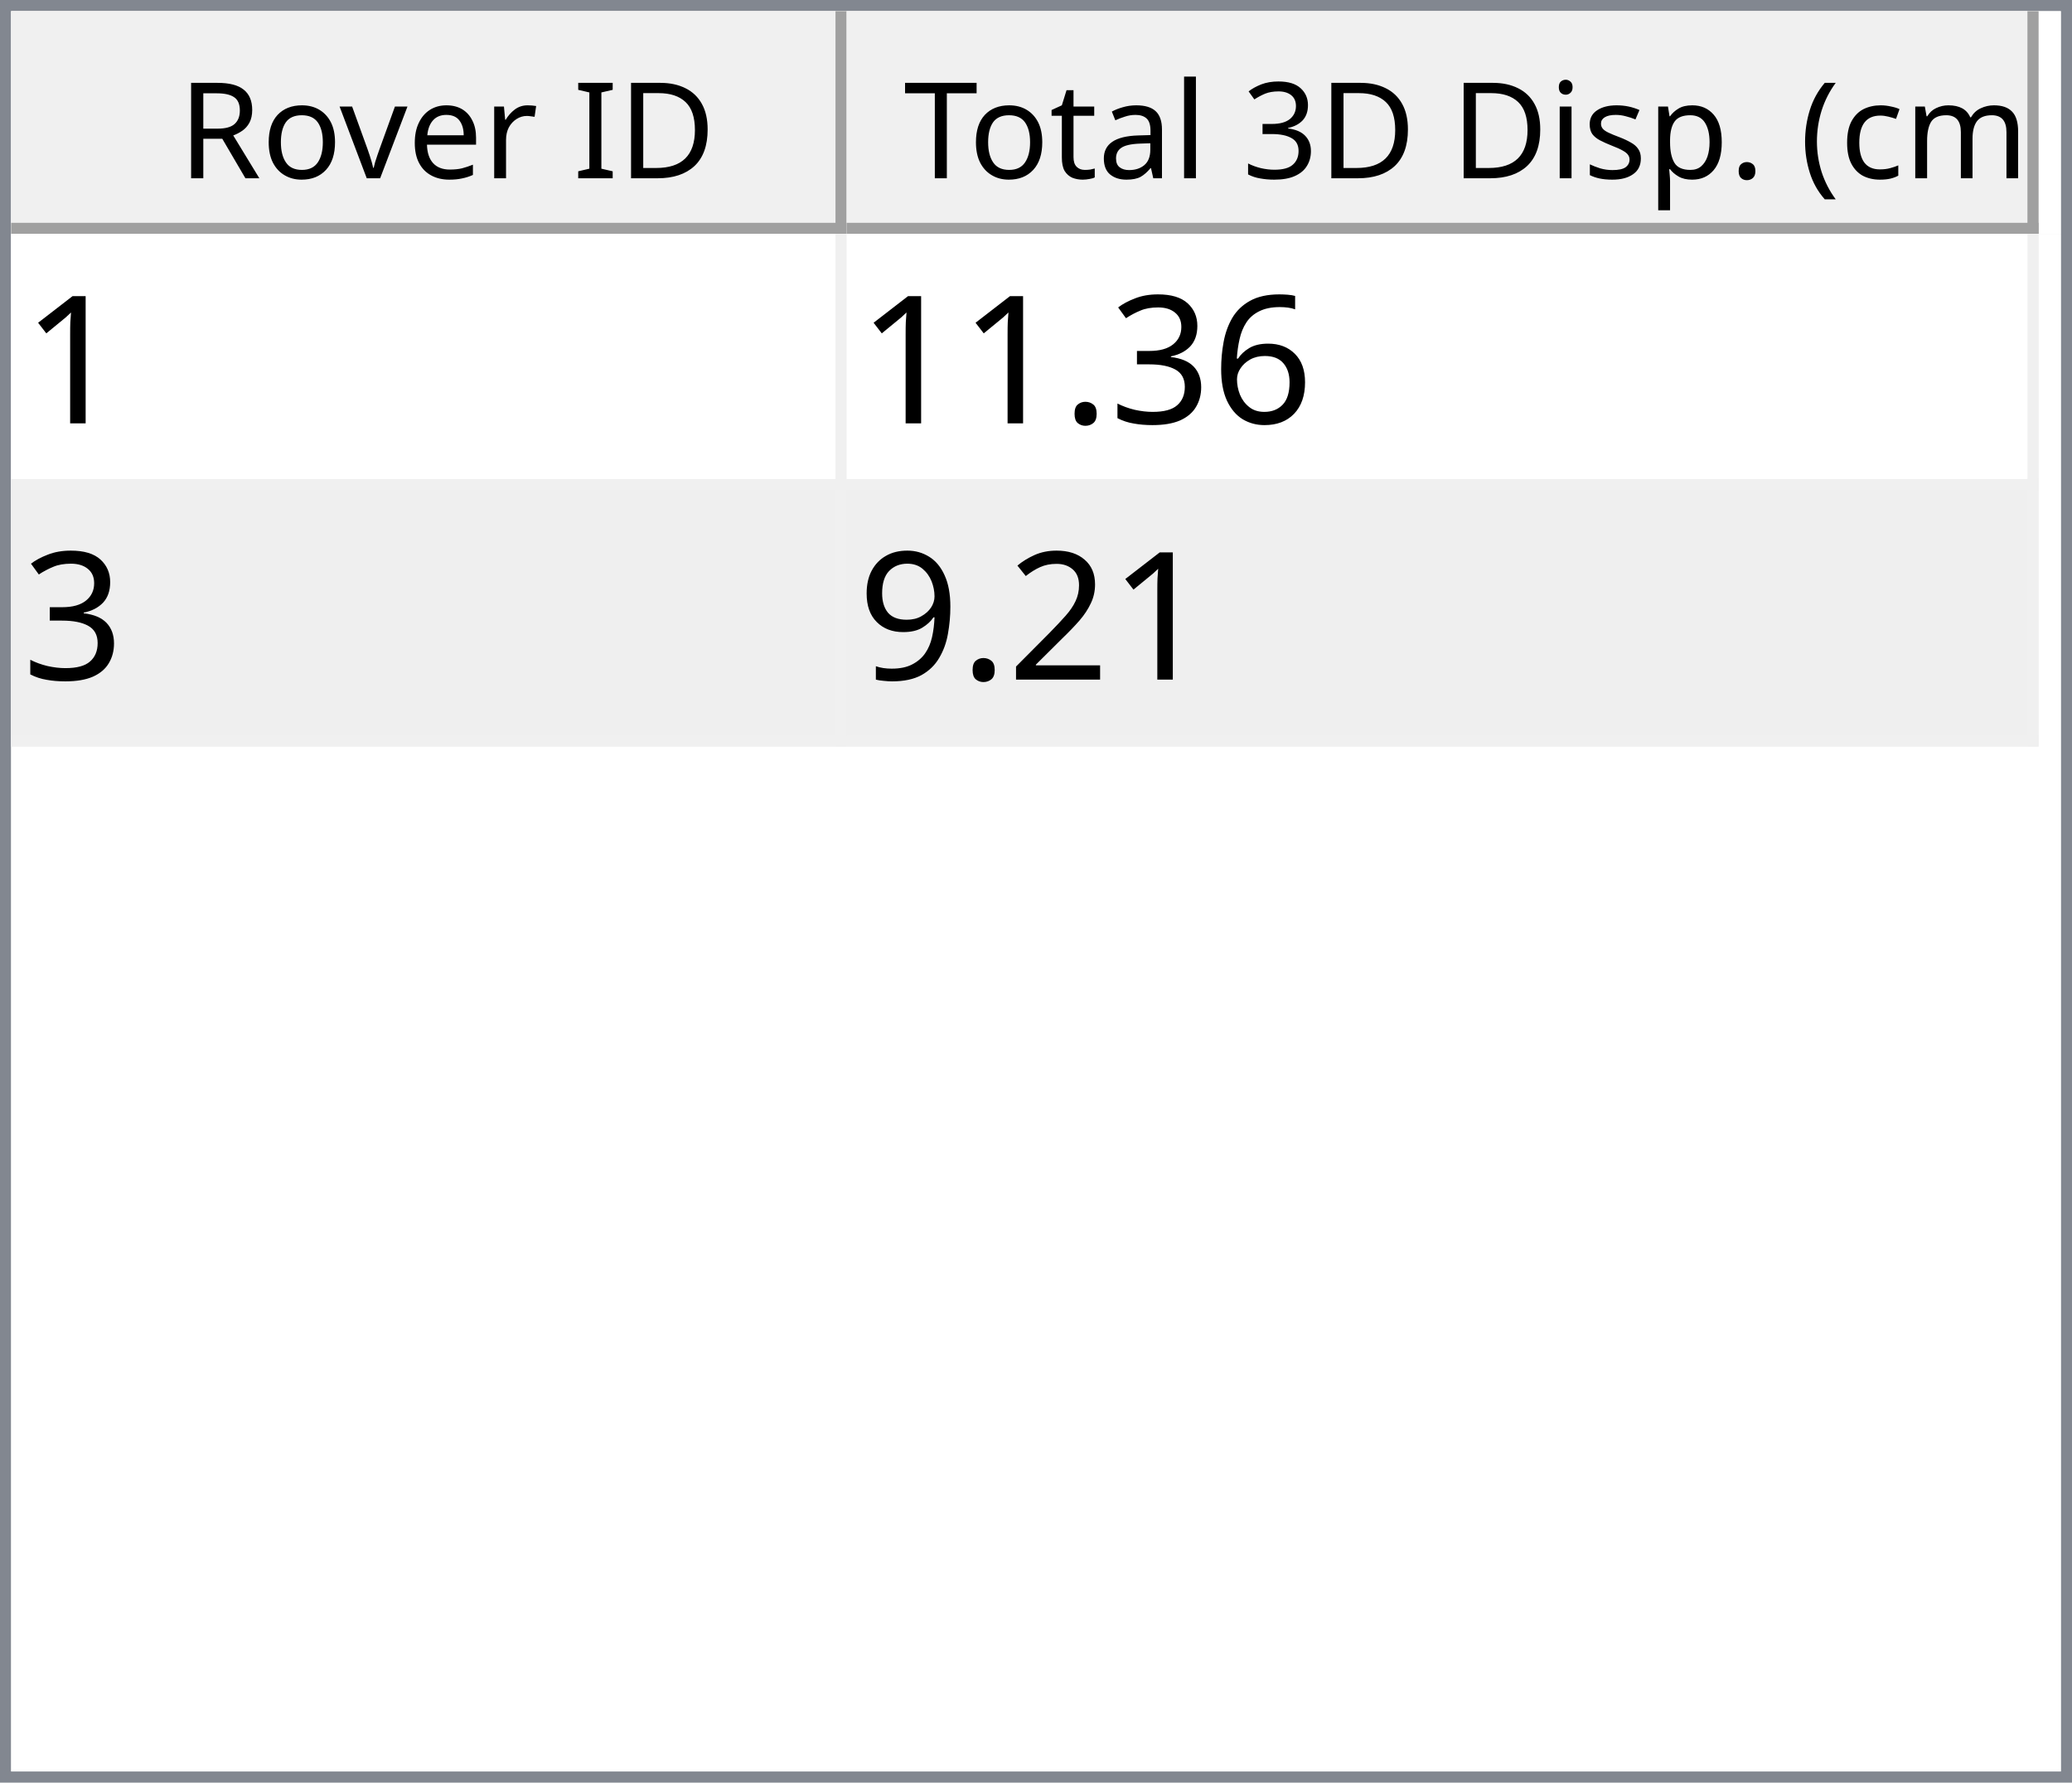
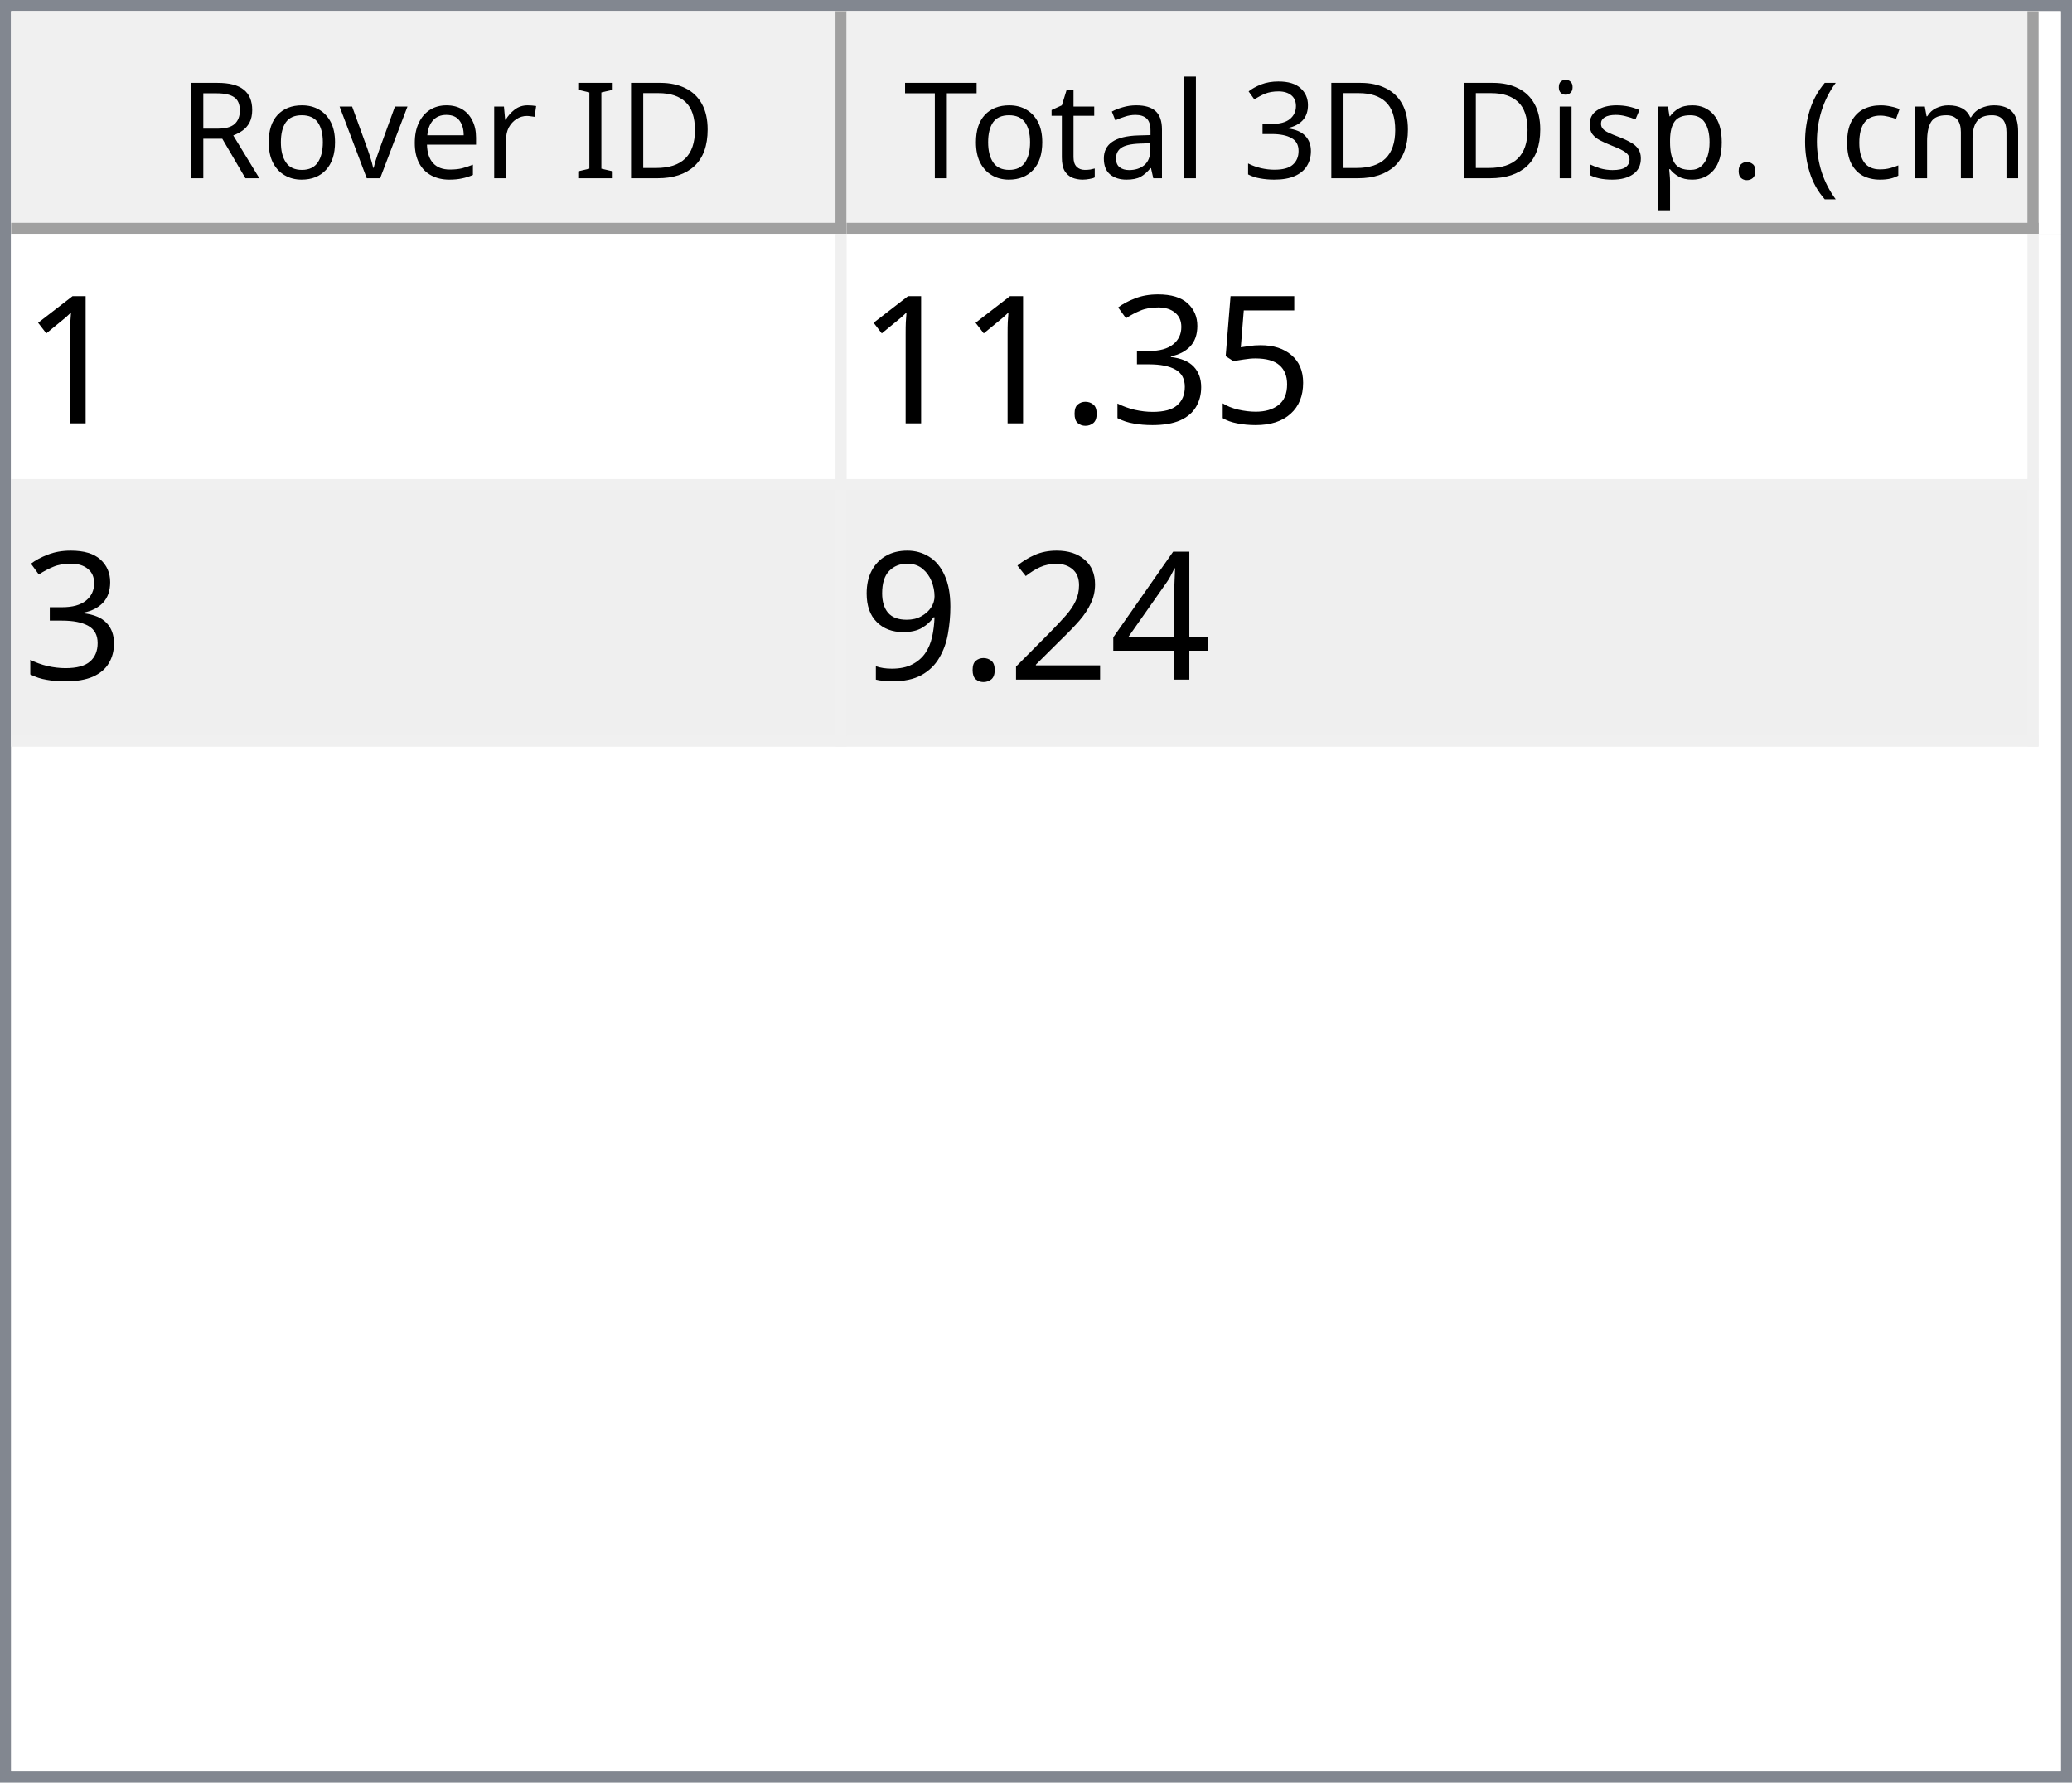
<svg xmlns="http://www.w3.org/2000/svg" style="fill-opacity:1; color-rendering:auto; color-interpolation:auto; text-rendering:auto; stroke:black; stroke-linecap:square; stroke-miterlimit:10; shape-rendering:auto; stroke-opacity:1; fill:black; stroke-dasharray:none; font-weight:normal; stroke-width:1; font-family:'Dialog'; font-style:normal; stroke-linejoin:miter; font-size:12px; stroke-dashoffset:0; image-rendering:auto;" width="186" height="160">
  <defs id="genericDefs" />
  <g>
    <defs id="defs1">
      <clipPath clipPathUnits="userSpaceOnUse" id="clipPath1">
        <path d="M0 0 L186 0 L186 160 L0 160 L0 0 Z" />
      </clipPath>
      <clipPath clipPathUnits="userSpaceOnUse" id="clipPath2">
        <path d="M0 0 L0 160 L186 160 L186 0 Z" />
      </clipPath>
      <clipPath clipPathUnits="userSpaceOnUse" id="clipPath3">
        <path d="M0 0 L0 20 L184 20 L184 0 Z" />
      </clipPath>
      <clipPath clipPathUnits="userSpaceOnUse" id="clipPath4">
        <path d="M0 0 L0 20 L75 20 L75 0 Z" />
      </clipPath>
      <clipPath clipPathUnits="userSpaceOnUse" id="clipPath5">
        <path d="M1 1 L1 19 L74 19 L74 1 Z" />
      </clipPath>
      <clipPath clipPathUnits="userSpaceOnUse" id="clipPath6">
        <path d="M0 0 L0 18 L73 18 L73 0 Z" />
      </clipPath>
      <clipPath clipPathUnits="userSpaceOnUse" id="clipPath7">
        <path d="M-0.5 -0.5 L-0.5 19.5 L74.5 19.5 L74.5 -0.5 Z" />
      </clipPath>
      <clipPath clipPathUnits="userSpaceOnUse" id="clipPath8">
        <path d="M0 0 L0 20 L107 20 L107 0 Z" />
      </clipPath>
      <clipPath clipPathUnits="userSpaceOnUse" id="clipPath9">
        <path d="M1 1 L1 19 L106 19 L106 1 Z" />
      </clipPath>
      <clipPath clipPathUnits="userSpaceOnUse" id="clipPath10">
        <path d="M0 0 L0 18 L105 18 L105 0 Z" />
      </clipPath>
      <clipPath clipPathUnits="userSpaceOnUse" id="clipPath11">
        <path d="M-0.5 -0.5 L-0.5 19.5 L106.5 19.5 L106.5 -0.5 Z" />
      </clipPath>
      <clipPath clipPathUnits="userSpaceOnUse" id="clipPath12">
        <path d="M0 0 L0 138 L184 138 L184 0 Z" />
      </clipPath>
      <clipPath clipPathUnits="userSpaceOnUse" id="clipPath13">
        <path d="M0 0 L0 46 L182 46 L182 0 Z" />
      </clipPath>
      <clipPath clipPathUnits="userSpaceOnUse" id="clipPath14">
        <path d="M-0.5 -0.5 L-0.5 45.5 L181.5 45.5 L181.5 -0.5 Z" />
      </clipPath>
      <clipPath clipPathUnits="userSpaceOnUse" id="clipPath15">
        <path d="M0 0 L0 22 L74 22 L74 0 Z" />
      </clipPath>
      <clipPath clipPathUnits="userSpaceOnUse" id="clipPath16">
        <path d="M0 0 L0 22 L106 22 L106 0 Z" />
      </clipPath>
      <font horiz-adv-x="64.551" id="font1">
        <font-face ascent="107.91" descent="25.098" units-per-em="100" style="font-style:normal; font-family:Segoe UI; font-weight:normal;" />
        <missing-glyph horiz-adv-x="64.551" d="M8.109 0 L8.109 68.266 L56.453 68.266 L56.453 0 L8.109 0 ZM15.328 7.234 L49.219 7.234 L49.219 61.031 L15.328 61.031 L15.328 7.234 Z" />
        <glyph unicode="D" horiz-adv-x="70.117" d="M9.188 0 L9.188 70.016 L28.516 70.016 Q65.531 70.016 65.531 35.891 Q65.531 19.672 55.25 9.836 Q44.969 0 27.734 0 L9.188 0 ZM17.391 62.594 L17.391 7.422 L27.828 7.422 Q41.609 7.422 49.273 14.797 Q56.938 22.172 56.938 35.688 Q56.938 62.594 28.328 62.594 L17.391 62.594 Z" />
        <glyph unicode="I" horiz-adv-x="26.611" d="M17.391 0 L9.188 0 L9.188 70.016 L17.391 70.016 L17.391 0 Z" />
        <glyph unicode=" " horiz-adv-x="27.393" d="" />
        <glyph unicode="r" horiz-adv-x="34.766" d="M34.188 41.891 Q32.078 43.5 28.125 43.5 Q23 43.5 19.555 38.672 Q16.109 33.844 16.109 25.484 L16.109 0 L8.109 0 L8.109 50 L16.109 50 L16.109 39.703 L16.312 39.703 Q18.016 44.969 21.531 47.922 Q25.047 50.875 29.391 50.875 Q32.516 50.875 34.188 50.203 L34.188 41.891 Z" />
        <glyph unicode="e" horiz-adv-x="52.295" d="M48.297 23 L12.984 23 Q13.188 14.656 17.484 10.109 Q21.781 5.562 29.297 5.562 Q37.75 5.562 44.828 11.141 L44.828 3.609 Q38.234 -1.172 27.391 -1.172 Q16.797 -1.172 10.742 5.641 Q4.688 12.453 4.688 24.812 Q4.688 36.469 11.305 43.82 Q17.922 51.172 27.734 51.172 Q37.547 51.172 42.922 44.828 Q48.297 38.484 48.297 27.203 L48.297 23 ZM40.094 29.781 Q40.047 36.719 36.75 40.578 Q33.453 44.438 27.594 44.438 Q21.922 44.438 17.969 40.383 Q14.016 36.328 13.094 29.781 L40.094 29.781 Z" />
        <glyph unicode="v" horiz-adv-x="47.9" d="M47.406 50 L27.484 0 L19.625 0 L0.688 50 L9.469 50 L22.172 13.672 Q23.578 9.672 23.922 6.688 L24.125 6.688 Q24.609 10.453 25.688 13.484 L38.969 50 L47.406 50 Z" />
        <glyph unicode="o" horiz-adv-x="58.594" d="M29 -1.172 Q17.922 -1.172 11.305 5.836 Q4.688 12.844 4.688 24.422 Q4.688 37.016 11.57 44.094 Q18.453 51.172 30.172 51.172 Q41.359 51.172 47.633 44.289 Q53.906 37.406 53.906 25.203 Q53.906 13.234 47.141 6.031 Q40.375 -1.172 29 -1.172 ZM29.594 44.438 Q21.875 44.438 17.383 39.188 Q12.891 33.938 12.891 24.703 Q12.891 15.828 17.43 10.695 Q21.969 5.562 29.594 5.562 Q37.359 5.562 41.531 10.594 Q45.703 15.625 45.703 24.906 Q45.703 34.281 41.531 39.359 Q37.359 44.438 29.594 44.438 Z" />
        <glyph unicode="R" horiz-adv-x="59.814" d="M59.375 0 L49.609 0 L37.891 19.625 Q36.281 22.359 34.766 24.289 Q33.25 26.219 31.664 27.438 Q30.078 28.656 28.25 29.219 Q26.422 29.781 24.125 29.781 L17.391 29.781 L17.391 0 L9.188 0 L9.188 70.016 L30.078 70.016 Q34.672 70.016 38.555 68.867 Q42.438 67.719 45.289 65.375 Q48.141 63.031 49.758 59.547 Q51.375 56.062 51.375 51.375 Q51.375 47.703 50.273 44.656 Q49.172 41.609 47.148 39.211 Q45.125 36.812 42.266 35.133 Q39.406 33.453 35.844 32.516 L35.844 32.328 Q37.594 31.547 38.891 30.547 Q40.188 29.547 41.359 28.18 Q42.531 26.812 43.68 25.078 Q44.828 23.344 46.234 21.047 L59.375 0 ZM17.391 62.594 L17.391 37.203 L28.516 37.203 Q31.594 37.203 34.203 38.133 Q36.812 39.062 38.719 40.797 Q40.625 42.531 41.703 45.047 Q42.781 47.562 42.781 50.688 Q42.781 56.297 39.141 59.445 Q35.5 62.594 28.609 62.594 L17.391 62.594 Z" />
        <glyph unicode=")" horiz-adv-x="30.176" d="M8.297 -15.922 L1.172 -15.922 Q16.406 2.344 16.406 26.812 Q16.406 51.469 1.078 70.016 L8.297 70.016 Q23.531 52.156 23.531 26.703 Q23.531 1.375 8.297 -15.922 Z" />
        <glyph unicode="m" horiz-adv-x="86.133" d="M79.109 0 L71.094 0 L71.094 28.719 Q71.094 37.016 68.531 40.727 Q65.969 44.438 59.906 44.438 Q54.781 44.438 51.195 39.75 Q47.609 35.062 47.609 28.516 L47.609 0 L39.594 0 L39.594 29.688 Q39.594 44.438 28.219 44.438 Q22.953 44.438 19.531 40.016 Q16.109 35.594 16.109 28.516 L16.109 0 L8.109 0 L8.109 50 L16.109 50 L16.109 42.094 L16.312 42.094 Q21.625 51.172 31.844 51.172 Q36.969 51.172 40.773 48.312 Q44.578 45.453 46 40.828 Q51.562 51.172 62.594 51.172 Q79.109 51.172 79.109 30.812 L79.109 0 Z" />
        <glyph unicode="c" horiz-adv-x="46.191" d="M42.188 2.297 Q36.422 -1.172 28.516 -1.172 Q17.828 -1.172 11.258 5.789 Q4.688 12.75 4.688 23.828 Q4.688 36.188 11.766 43.68 Q18.844 51.172 30.672 51.172 Q37.25 51.172 42.281 48.734 L42.281 40.531 Q36.719 44.438 30.375 44.438 Q22.703 44.438 17.797 38.945 Q12.891 33.453 12.891 24.516 Q12.891 15.719 17.508 10.641 Q22.125 5.562 29.891 5.562 Q36.422 5.562 42.188 9.906 L42.188 2.297 Z" />
        <glyph unicode="(" horiz-adv-x="30.176" d="M29.109 -15.922 L21.969 -15.922 Q6.844 1.375 6.844 26.703 Q6.844 52.156 21.969 70.016 L29.203 70.016 Q13.875 51.469 13.875 26.812 Q13.875 2.344 29.109 -15.922 Z" />
        <glyph unicode="." horiz-adv-x="21.68" d="M10.891 -1.078 Q8.641 -1.078 7.055 0.539 Q5.469 2.156 5.469 4.391 Q5.469 6.641 7.055 8.273 Q8.641 9.906 10.891 9.906 Q13.188 9.906 14.797 8.273 Q16.406 6.641 16.406 4.391 Q16.406 2.156 14.797 0.539 Q13.188 -1.078 10.891 -1.078 Z" />
        <glyph unicode="p" horiz-adv-x="58.789" d="M16.312 7.234 L16.109 7.234 L16.109 -23 L8.109 -23 L8.109 50 L16.109 50 L16.109 41.219 L16.312 41.219 Q22.219 51.172 33.594 51.172 Q43.266 51.172 48.688 44.461 Q54.109 37.75 54.109 26.469 Q54.109 13.922 48 6.375 Q41.891 -1.172 31.297 -1.172 Q21.578 -1.172 16.312 7.234 ZM16.109 27.391 L16.109 20.406 Q16.109 14.203 20.141 9.883 Q24.172 5.562 30.375 5.562 Q37.641 5.562 41.773 11.133 Q45.906 16.703 45.906 26.609 Q45.906 34.969 42.047 39.703 Q38.188 44.438 31.594 44.438 Q24.609 44.438 20.359 39.578 Q16.109 34.719 16.109 27.391 Z" />
        <glyph unicode="s" horiz-adv-x="42.432" d="M5.078 1.812 L5.078 10.406 Q11.625 5.562 19.484 5.562 Q30.031 5.562 30.031 12.594 Q30.031 14.594 29.125 15.992 Q28.219 17.391 26.68 18.461 Q25.141 19.531 23.07 20.383 Q21 21.234 18.609 22.172 Q15.281 23.484 12.766 24.828 Q10.25 26.172 8.57 27.859 Q6.891 29.547 6.031 31.695 Q5.172 33.844 5.172 36.719 Q5.172 40.234 6.789 42.945 Q8.406 45.656 11.086 47.484 Q13.766 49.312 17.211 50.242 Q20.656 51.172 24.312 51.172 Q30.812 51.172 35.938 48.922 L35.938 40.828 Q30.422 44.438 23.25 44.438 Q21 44.438 19.195 43.922 Q17.391 43.406 16.094 42.477 Q14.797 41.547 14.086 40.258 Q13.375 38.969 13.375 37.406 Q13.375 35.453 14.086 34.133 Q14.797 32.812 16.164 31.789 Q17.531 30.766 19.484 29.938 Q21.438 29.109 23.922 28.125 Q27.25 26.859 29.883 25.516 Q32.516 24.172 34.375 22.484 Q36.234 20.797 37.234 18.602 Q38.234 16.406 38.234 13.375 Q38.234 9.672 36.602 6.938 Q34.969 4.203 32.234 2.398 Q29.5 0.594 25.93 -0.289 Q22.359 -1.172 18.453 -1.172 Q10.75 -1.172 5.078 1.812 Z" />
        <glyph unicode="i" horiz-adv-x="24.219" d="M12.203 62.703 Q10.062 62.703 8.547 64.164 Q7.031 65.625 7.031 67.875 Q7.031 70.125 8.547 71.609 Q10.062 73.094 12.203 73.094 Q14.406 73.094 15.945 71.609 Q17.484 70.125 17.484 67.875 Q17.484 65.719 15.945 64.211 Q14.406 62.703 12.203 62.703 ZM16.109 0 L8.109 0 L8.109 50 L16.109 50 L16.109 0 Z" />
        <glyph unicode="3" horiz-adv-x="53.906" d="M46.531 19.828 Q46.531 15.094 44.75 11.211 Q42.969 7.328 39.719 4.57 Q36.469 1.812 31.93 0.297 Q27.391 -1.219 21.922 -1.219 Q11.922 -1.219 6 2.594 L6 11.188 Q13.094 5.609 22.219 5.609 Q25.875 5.609 28.828 6.539 Q31.781 7.469 33.906 9.227 Q36.031 10.984 37.18 13.477 Q38.328 15.969 38.328 19.094 Q38.328 32.812 18.797 32.812 L12.984 32.812 L12.984 39.594 L18.5 39.594 Q35.797 39.594 35.797 52.484 Q35.797 64.406 22.609 64.406 Q15.188 64.406 8.688 59.422 L8.688 67.188 Q15.375 71.188 24.609 71.188 Q29 71.188 32.57 69.969 Q36.141 68.75 38.68 66.555 Q41.219 64.359 42.609 61.281 Q44 58.203 44 54.5 Q44 40.672 30.031 36.719 L30.031 36.531 Q33.594 36.141 36.625 34.797 Q39.656 33.453 41.852 31.305 Q44.047 29.156 45.289 26.25 Q46.531 23.344 46.531 19.828 Z" />
        <glyph unicode="l" horiz-adv-x="24.219" d="M16.109 0 L8.109 0 L8.109 74.031 L16.109 74.031 L16.109 0 Z" />
        <glyph unicode="a" horiz-adv-x="50.879" d="M43.891 0 L35.891 0 L35.891 7.812 L35.688 7.812 Q30.469 -1.172 20.312 -1.172 Q12.844 -1.172 8.617 2.781 Q4.391 6.734 4.391 13.281 Q4.391 27.297 20.906 29.594 L35.891 31.688 Q35.891 44.438 25.594 44.438 Q16.547 44.438 9.281 38.281 L9.281 46.484 Q16.656 51.172 26.266 51.172 Q43.891 51.172 43.891 32.516 L43.891 0 ZM35.891 25.297 L23.828 23.641 Q18.266 22.859 15.43 20.875 Q12.594 18.891 12.594 13.875 Q12.594 10.203 15.211 7.883 Q17.828 5.562 22.172 5.562 Q28.125 5.562 32.008 9.742 Q35.891 13.922 35.891 20.312 L35.891 25.297 Z" />
        <glyph unicode="t" horiz-adv-x="33.887" d="M31.297 0.484 Q28.469 -1.078 23.828 -1.078 Q10.688 -1.078 10.688 13.578 L10.688 43.172 L2.094 43.172 L2.094 50 L10.688 50 L10.688 62.203 L18.703 64.797 L18.703 50 L31.297 50 L31.297 43.172 L18.703 43.172 L18.703 14.984 Q18.703 9.969 20.414 7.82 Q22.125 5.672 26.078 5.672 Q29.109 5.672 31.297 7.328 L31.297 0.484 Z" />
        <glyph unicode="T" horiz-adv-x="52.393" d="M50.594 62.594 L30.375 62.594 L30.375 0 L22.172 0 L22.172 62.594 L2 62.594 L2 70.016 L50.594 70.016 L50.594 62.594 Z" />
      </font>
      <font horiz-adv-x="75.0" id="font2">
        <font-face ascent="100.537" descent="21.973" units-per-em="100" style="font-style:normal; font-family:sans-serif; font-weight:normal;" />
        <missing-glyph horiz-adv-x="75.0" d="M12.5 0 L12.5 62.5 L62.5 62.5 L62.5 0 L12.5 0 ZM14.062 1.562 L60.938 1.562 L60.938 60.938 L14.062 60.938 L14.062 1.562 Z" />
        <glyph unicode="1" horiz-adv-x="55.615" d="M37.25 0 L28.469 0 L28.469 56 Q25.297 52.984 20.141 49.953 Q14.984 46.922 10.891 45.406 L10.891 53.906 Q18.266 57.375 23.781 62.305 Q29.297 67.234 31.594 71.875 L37.25 71.875 L37.25 0 Z" />
-         <glyph unicode="6" horiz-adv-x="55.615" d="M49.75 54.047 L41.016 53.375 Q39.844 58.547 37.703 60.891 Q34.125 64.656 28.906 64.656 Q24.703 64.656 21.531 62.312 Q17.391 59.281 14.992 53.469 Q12.594 47.656 12.5 36.922 Q15.672 41.75 20.266 44.094 Q24.859 46.438 29.891 46.438 Q38.672 46.438 44.852 39.969 Q51.031 33.5 51.031 23.25 Q51.031 16.5 48.125 10.719 Q45.219 4.938 40.141 1.859 Q35.062 -1.219 28.609 -1.219 Q17.625 -1.219 10.695 6.859 Q3.766 14.938 3.766 33.5 Q3.766 54.25 11.422 63.672 Q18.109 71.875 29.438 71.875 Q37.891 71.875 43.289 67.141 Q48.688 62.406 49.75 54.047 ZM13.875 23.188 Q13.875 18.656 15.797 14.508 Q17.719 10.359 21.188 8.18 Q24.656 6 28.469 6 Q34.031 6 38.039 10.492 Q42.047 14.984 42.047 22.703 Q42.047 30.125 38.086 34.398 Q34.125 38.672 28.125 38.672 Q22.172 38.672 18.023 34.398 Q13.875 30.125 13.875 23.188 Z" />
+         <glyph unicode="5" horiz-adv-x="55.615" d="M4.156 18.75 L13.375 19.531 Q14.406 12.797 18.141 9.398 Q21.875 6 27.156 6 Q33.5 6 37.891 10.789 Q42.281 15.578 42.281 23.484 Q42.281 31 38.062 35.352 Q33.844 39.703 27 39.703 Q22.75 39.703 19.336 37.773 Q15.922 35.844 13.969 32.766 L5.719 33.844 L12.641 70.609 L48.25 70.609 L48.25 62.203 L19.672 62.203 L15.828 42.969 Q22.266 47.469 29.344 47.469 Q38.719 47.469 45.164 40.969 Q51.609 34.469 51.609 24.266 Q51.609 14.547 45.953 7.469 Q39.062 -1.219 27.156 -1.219 Q17.391 -1.219 11.211 4.25 Q5.031 9.719 4.156 18.75 Z" />
        <glyph unicode="3" horiz-adv-x="55.615" d="M4.203 18.891 L12.984 20.062 Q14.5 12.594 18.141 9.297 Q21.781 6 27 6 Q33.203 6 37.477 10.297 Q41.75 14.594 41.75 20.953 Q41.75 27 37.797 30.93 Q33.844 34.859 27.734 34.859 Q25.25 34.859 21.531 33.891 L22.516 41.609 Q23.391 41.5 23.922 41.5 Q29.547 41.5 34.039 44.43 Q38.531 47.359 38.531 53.469 Q38.531 58.297 35.258 61.477 Q31.984 64.656 26.812 64.656 Q21.688 64.656 18.266 61.43 Q14.844 58.203 13.875 51.766 L5.078 53.328 Q6.688 62.156 12.398 67.016 Q18.109 71.875 26.609 71.875 Q32.469 71.875 37.398 69.359 Q42.328 66.844 44.945 62.5 Q47.562 58.156 47.562 53.266 Q47.562 48.641 45.07 44.828 Q42.578 41.016 37.703 38.766 Q44.047 37.312 47.562 32.695 Q51.078 28.078 51.078 21.141 Q51.078 11.766 44.242 5.25 Q37.406 -1.266 26.953 -1.266 Q17.531 -1.266 11.305 4.352 Q5.078 9.969 4.203 18.891 Z" />
        <glyph unicode="." horiz-adv-x="27.783" d="M9.078 0 L9.078 10.016 L19.094 10.016 L19.094 0 L9.078 0 Z" />
+         <glyph unicode="4" horiz-adv-x="55.615" d="M32.328 0 L32.328 17.141 L1.266 17.141 L1.266 25.203 L33.938 71.578 L41.109 71.578 L41.109 25.203 L50.781 25.203 L50.781 17.141 L41.109 17.141 L41.109 0 L32.328 0 ZM32.328 25.203 L32.328 57.469 L9.906 25.203 L32.328 25.203 Z" />
        <glyph unicode="2" horiz-adv-x="55.615" d="M50.344 8.453 L50.344 0 L3.031 0 Q2.938 3.172 4.047 6.109 Q5.859 10.938 9.836 15.625 Q13.812 20.312 21.344 26.469 Q33.016 36.031 37.117 41.625 Q41.219 47.219 41.219 52.203 Q41.219 57.422 37.477 61.008 Q33.734 64.594 27.734 64.594 Q21.391 64.594 17.578 60.789 Q13.766 56.984 13.719 50.25 L4.688 51.172 Q5.609 61.281 11.664 66.578 Q17.719 71.875 27.938 71.875 Q38.234 71.875 44.242 66.164 Q50.25 60.453 50.25 52 Q50.25 47.703 48.492 43.555 Q46.734 39.406 42.656 34.812 Q38.578 30.219 29.109 22.219 Q21.188 15.578 18.945 13.211 Q16.703 10.844 15.234 8.453 L50.344 8.453 Z" />
        <glyph unicode="9" horiz-adv-x="55.615" d="M5.469 16.547 L13.922 17.328 Q14.984 11.375 18.016 8.688 Q21.047 6 25.781 6 Q29.828 6 32.883 7.859 Q35.938 9.719 37.891 12.82 Q39.844 15.922 41.164 21.195 Q42.484 26.469 42.484 31.938 Q42.484 32.516 42.438 33.688 Q39.797 29.5 35.234 26.883 Q30.672 24.266 25.344 24.266 Q16.453 24.266 10.305 30.711 Q4.156 37.156 4.156 47.703 Q4.156 58.594 10.578 65.234 Q17 71.875 26.656 71.875 Q33.641 71.875 39.43 68.117 Q45.219 64.359 48.219 57.398 Q51.219 50.438 51.219 37.25 Q51.219 23.531 48.242 15.406 Q45.266 7.281 39.383 3.031 Q33.5 -1.219 25.594 -1.219 Q17.188 -1.219 11.867 3.445 Q6.547 8.109 5.469 16.547 ZM41.453 48.141 Q41.453 55.719 37.43 60.156 Q33.406 64.594 27.734 64.594 Q21.875 64.594 17.531 59.812 Q13.188 55.031 13.188 47.406 Q13.188 40.578 17.312 36.305 Q21.438 32.031 27.484 32.031 Q33.594 32.031 37.523 36.305 Q41.453 40.578 41.453 48.141 Z" />
      </font>
    </defs>
    <g style="fill:white; stroke:white;">
      <rect x="0" y="0" width="186" style="clip-path:url(#clipPath1); stroke:none;" height="160" />
    </g>
    <g style="fill:white; text-rendering:optimizeSpeed; color-rendering:optimizeSpeed; image-rendering:optimizeSpeed; shape-rendering:crispEdges; stroke:white; color-interpolation:sRGB;">
      <rect x="0" width="186" height="160" y="0" style="stroke:none;" />
      <path style="stroke:none;" d="M0 160 L186 160 L186 0 L0 0 Z" />
    </g>
    <g style="fill:rgb(240,240,240); font-family:'Segoe UI'; stroke:rgb(240,240,240);">
      <rect x="0" y="0" width="186" style="clip-path:url(#clipPath2); stroke:none;" height="160" />
    </g>
    <g style="fill:rgb(130,135,144); font-family:'Segoe UI'; stroke:rgb(130,135,144);">
      <path d="M0 0 L186 0 L186 160 L0 160 L0 0 ZM1 1 L185 1 L185 159 L1 159 L1 1 Z" style="fill-rule:evenodd; clip-path:url(#clipPath2); stroke:none;" />
    </g>
    <g style="fill:white; font-family:'Segoe UI'; stroke:white;" transform="translate(1,1)">
      <rect x="0" y="0" width="184" style="clip-path:url(#clipPath3); stroke:none;" height="20" />
    </g>
    <g style="fill:rgb(240,240,240); font-family:'Segoe UI'; stroke:rgb(240,240,240);" transform="translate(1,1)">
      <rect x="0" y="0" width="75" style="clip-path:url(#clipPath4); stroke:none;" height="20" />
    </g>
    <g style="font-family:'Segoe UI';" transform="translate(2,2)">
      <text x="14" xml:space="preserve" y="14" style="clip-path:url(#clipPath6); stroke:none;">Rover ID</text>
    </g>
    <g style="fill:rgb(160,160,160); font-family:'Segoe UI'; stroke:rgb(160,160,160); stroke-linejoin:bevel;" transform="translate(1.5,1.5)">
      <line x1="74" x2="74" y1="0" style="fill:none; clip-path:url(#clipPath7);" y2="19" />
    </g>
    <g style="fill:rgb(160,160,160); font-family:'Segoe UI'; stroke:rgb(160,160,160); stroke-linejoin:bevel;" transform="matrix(1,0,0,1,1,1) translate(0.5,0.5)">
      <line x1="0" x2="74" y1="19" style="fill:none; clip-path:url(#clipPath7);" y2="19" />
    </g>
    <g style="fill:rgb(240,240,240); font-family:'Segoe UI'; stroke:rgb(240,240,240);" transform="translate(76,1)">
      <rect x="0" y="0" width="107" style="clip-path:url(#clipPath8); stroke:none;" height="20" />
    </g>
    <g style="font-family:'Segoe UI';" transform="translate(77,2)">
      <text x="1" xml:space="preserve" y="14" style="clip-path:url(#clipPath10); stroke:none;"> Total 3D Disp. (cm)</text>
    </g>
    <g style="fill:rgb(160,160,160); font-family:'Segoe UI'; stroke:rgb(160,160,160); stroke-linejoin:bevel;" transform="translate(76.5,1.5)">
      <line x1="106" x2="106" y1="0" style="fill:none; clip-path:url(#clipPath11);" y2="19" />
    </g>
    <g style="fill:rgb(160,160,160); font-family:'Segoe UI'; stroke:rgb(160,160,160); stroke-linejoin:bevel;" transform="matrix(1,0,0,1,76,1) translate(0.5,0.5)">
      <line x1="0" x2="106" y1="19" style="fill:none; clip-path:url(#clipPath11);" y2="19" />
    </g>
    <g style="fill:white; font-family:'Segoe UI'; stroke:white;" transform="translate(1,21)">
      <rect x="0" y="0" width="184" style="clip-path:url(#clipPath12); stroke:none;" height="138" />
    </g>
    <g style="fill:rgb(240,240,240); font-size:16px; font-family:sans-serif; stroke:rgb(240,240,240);" transform="translate(1,21)">
      <rect x="0" y="0" width="182" style="clip-path:url(#clipPath13); stroke:none;" height="46" />
      <line transform="translate(0.5,0.5)" x1="0" x2="181" y1="22" style="clip-path:url(#clipPath14); fill:none; stroke-linejoin:bevel;" y2="22" />
    </g>
    <g transform="matrix(1,0,0,1,1,21) translate(0.5,0.5)" style="fill:rgb(240,240,240); font-size:16px; font-family:sans-serif; stroke:rgb(240,240,240); stroke-linejoin:bevel;">
      <line x1="0" x2="181" y1="45" style="fill:none; clip-path:url(#clipPath14);" y2="45" />
    </g>
    <g transform="matrix(1,0,0,1,1,21) translate(0.5,0.5)" style="fill:rgb(240,240,240); font-size:16px; font-family:sans-serif; stroke:rgb(240,240,240); stroke-linejoin:bevel;">
      <line x1="74" x2="74" y1="0" style="fill:none; clip-path:url(#clipPath14);" y2="45" />
    </g>
    <g transform="matrix(1,0,0,1,1,21) translate(0.5,0.5)" style="fill:rgb(240,240,240); font-size:16px; font-family:sans-serif; stroke:rgb(240,240,240); stroke-linejoin:bevel;">
      <line x1="181" x2="181" y1="0" style="fill:none; clip-path:url(#clipPath14);" y2="45" />
    </g>
    <g style="fill:white; font-size:16px; font-family:sans-serif; stroke:white;" transform="matrix(1,0,0,1,1,21)">
      <rect x="0" y="0" width="74" style="clip-path:url(#clipPath15); stroke:none;" height="22" />
      <text x="1" y="17" style="fill:black; clip-path:url(#clipPath15); stroke:none;" xml:space="preserve">1</text>
    </g>
    <g style="fill:white; font-size:16px; font-family:sans-serif; stroke:white;" transform="matrix(1,0,0,1,1,21) translate(75,0)">
      <rect x="0" y="0" width="106" style="clip-path:url(#clipPath16); stroke:none;" height="22" />
-       <text x="1" y="17" style="fill:black; clip-path:url(#clipPath16); stroke:none;" xml:space="preserve">11.36</text>
+       <text x="1" y="17" style="fill:black; clip-path:url(#clipPath16); stroke:none;" xml:space="preserve">11.35</text>
    </g>
    <g style="fill:rgb(239,239,239); font-size:16px; font-family:sans-serif; stroke:rgb(239,239,239);" transform="matrix(1,0,0,1,1,21) translate(0,23)">
      <rect x="0" y="0" width="74" style="clip-path:url(#clipPath15); stroke:none;" height="22" />
      <text x="1" y="17" style="fill:black; clip-path:url(#clipPath15); stroke:none;" xml:space="preserve">3</text>
    </g>
    <g style="fill:rgb(239,239,239); font-size:16px; font-family:sans-serif; stroke:rgb(239,239,239);" transform="matrix(1,0,0,1,1,21) translate(75,23)">
      <rect x="0" y="0" width="106" style="clip-path:url(#clipPath16); stroke:none;" height="22" />
-       <text x="1" y="17" style="fill:black; clip-path:url(#clipPath16); stroke:none;" xml:space="preserve">9.21</text>
+       <text x="1" y="17" style="fill:black; clip-path:url(#clipPath16); stroke:none;" xml:space="preserve">9.24</text>
    </g>
  </g>
</svg>
